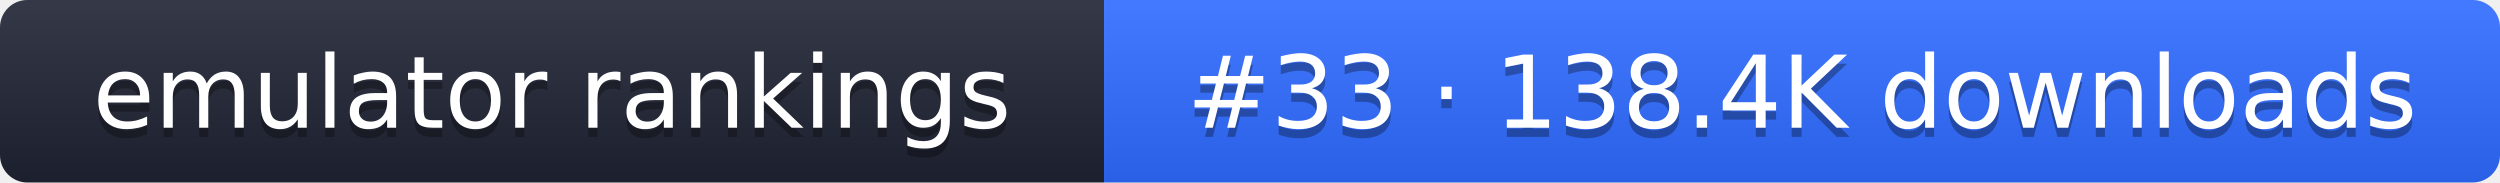
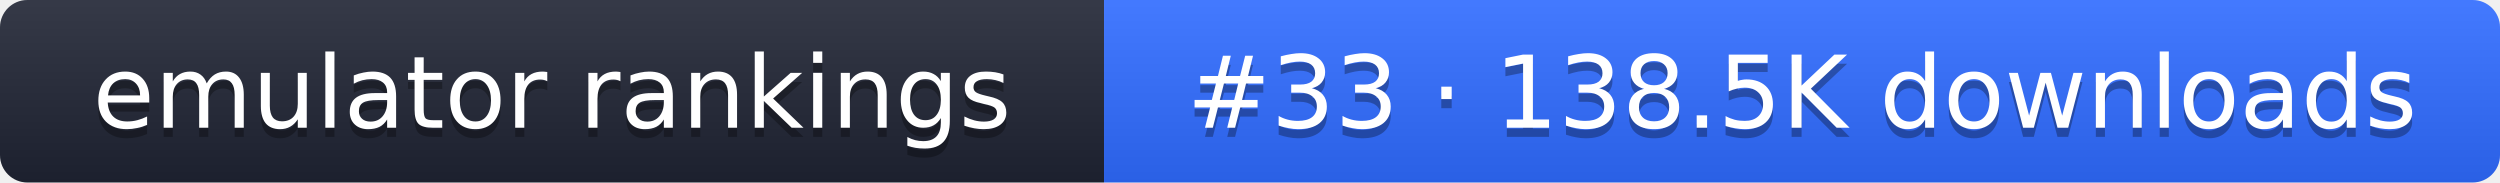
- <svg xmlns="http://www.w3.org/2000/svg" width="274" height="20" role="img" aria-label="emulator rankings: #33 · 138.4K downloads">
+ <svg xmlns="http://www.w3.org/2000/svg" width="274" height="20" role="img" aria-label="emulator rankings: #33 · 138.5K downloads">
  <linearGradient id="g" x2="0" y2="100%">
    <stop offset="0" stop-color="#fff" stop-opacity=".1" />
    <stop offset="1" stop-opacity=".1" />
  </linearGradient>
  <clipPath id="r">
    <rect width="274" height="20" rx="3" fill="#fff" />
  </clipPath>
  <g clip-path="url(#r)">
    <rect width="121" height="20" fill="#1f2433" />
    <rect x="121" width="153" height="20" fill="#2f6bff" />
    <rect width="274" height="20" fill="url(#g)" />
  </g>
  <g fill="#fff" text-anchor="middle" font-family="Verdana,DejaVu Sans,sans-serif" font-size="11">
    <text x="60.5" y="15" fill="#010101" fill-opacity=".3">emulator rankings</text>
    <text x="60.5" y="14">emulator rankings</text>
-     <text x="197.5" y="15" fill="#010101" fill-opacity=".3">#33 · 138.4K downloads</text>
-     <text x="197.5" y="14">#33 · 138.4K downloads</text>
+     <text x="197.5" y="15" fill="#010101" fill-opacity=".3">#33 · 138.5K downloads</text>
+     <text x="197.5" y="14">#33 · 138.5K downloads</text>
  </g>
</svg>
